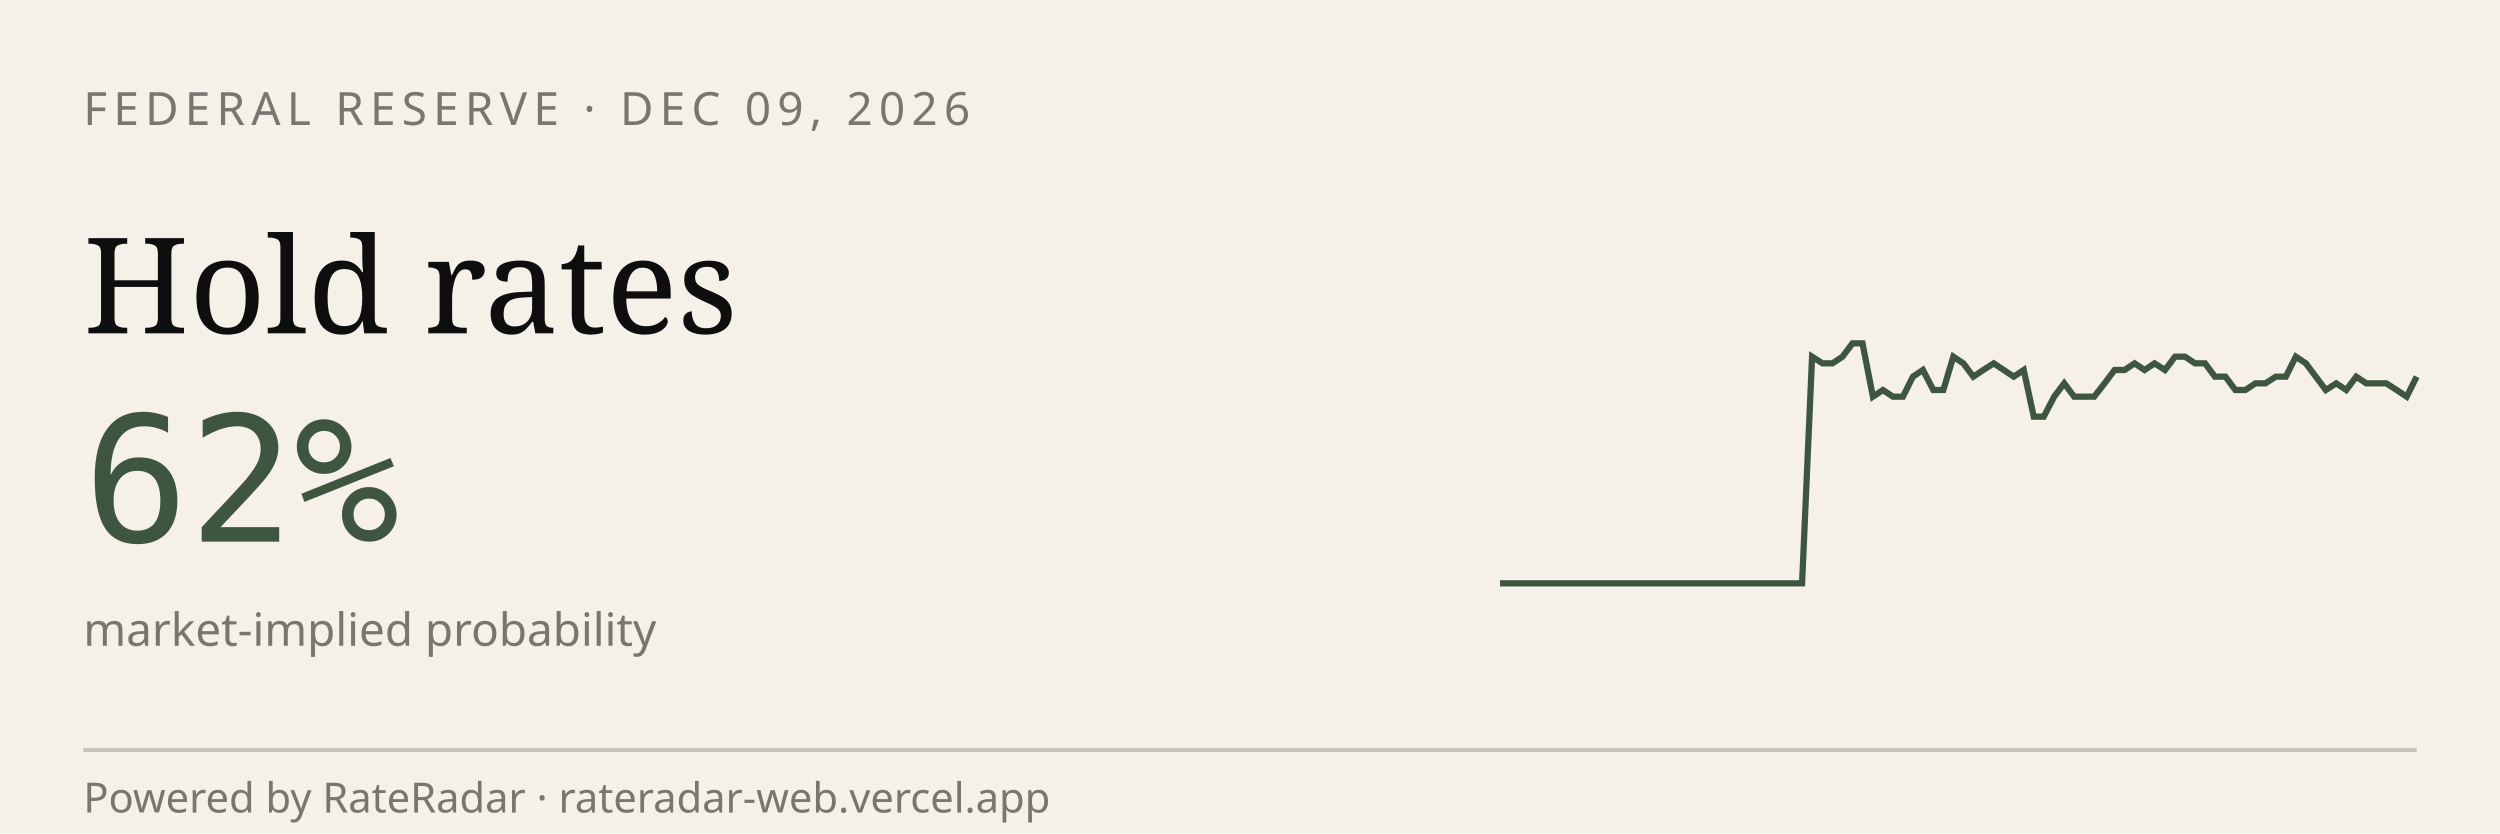
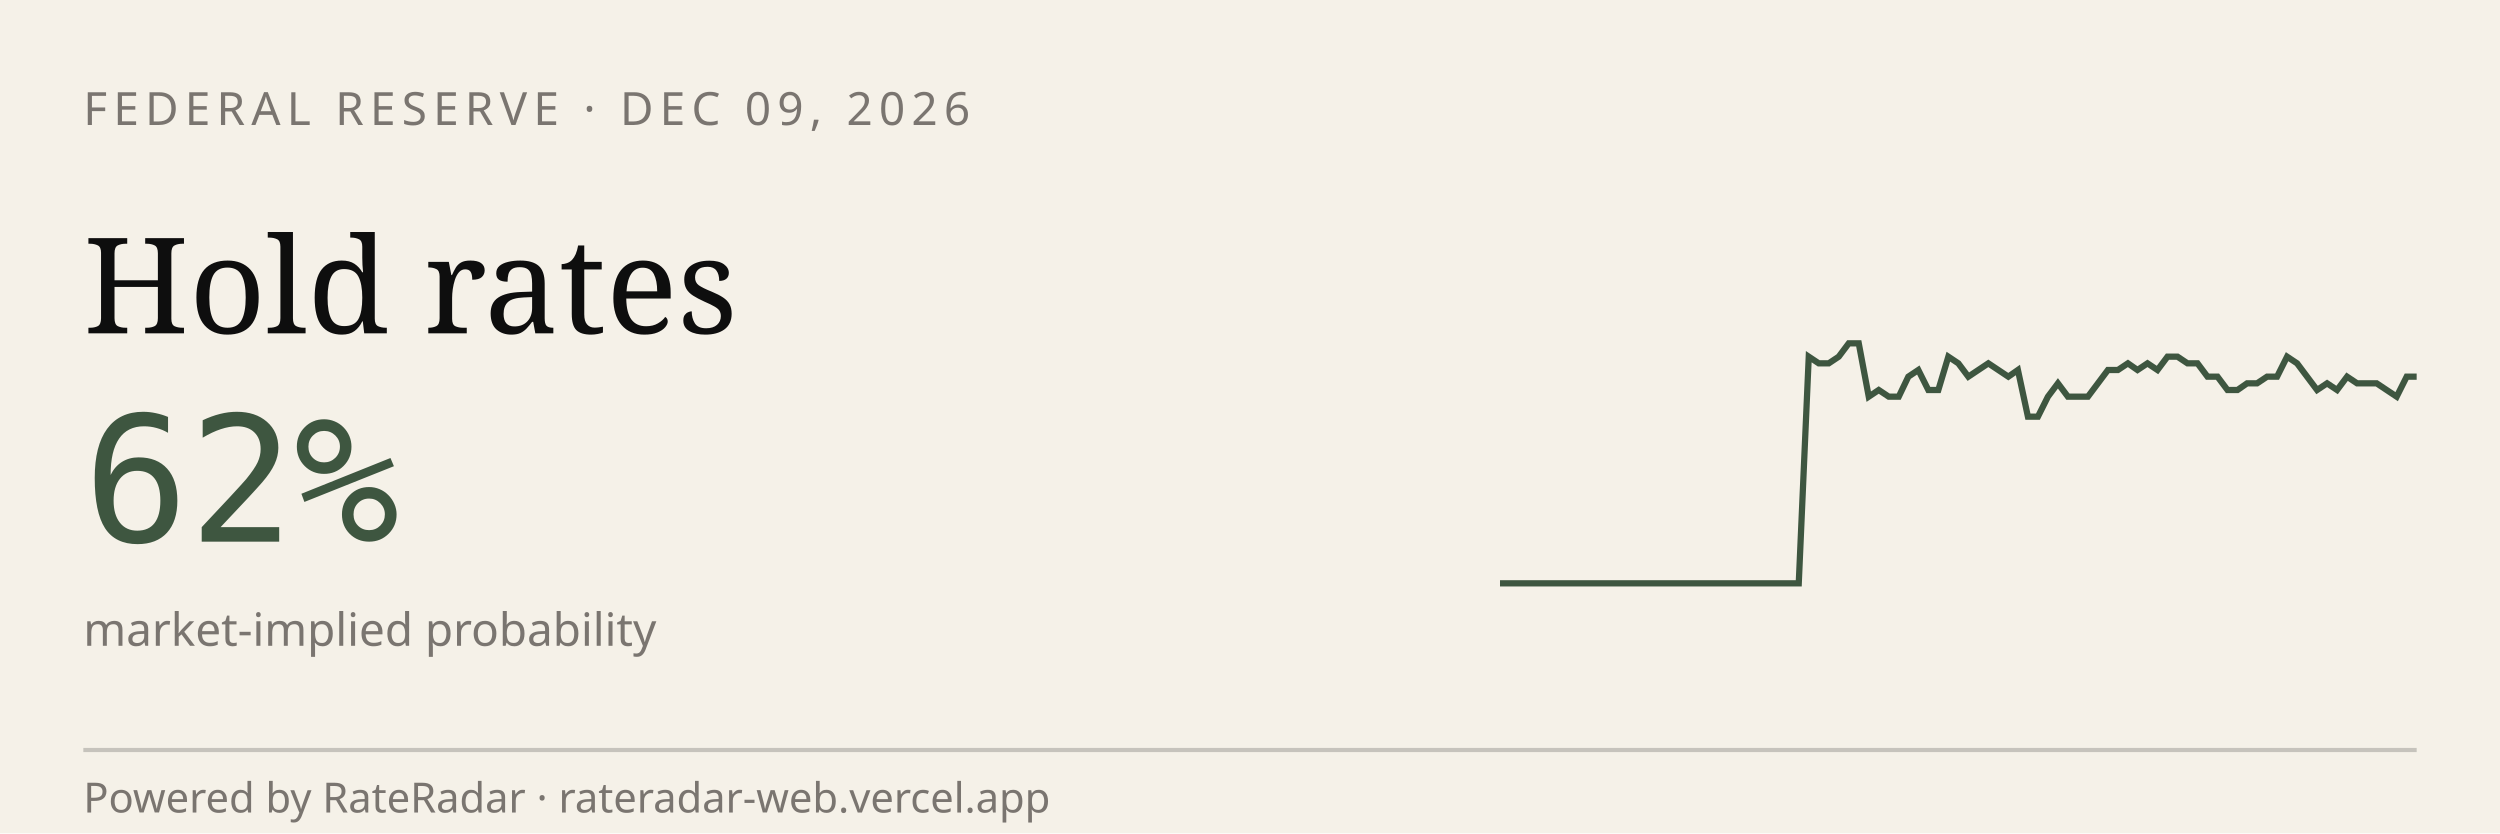
<svg xmlns="http://www.w3.org/2000/svg" viewBox="0 0 600 200" width="600" height="200" role="img" aria-label="RateRadar live odds for FED 2026-12-09">
  <rect width="600" height="200" fill="#F5F1E8" />
  <text x="20" y="30" font-family="sans-serif" font-size="11" letter-spacing="1.5" fill="#7A7570">FEDERAL RESERVE · DEC 09, 2026</text>
  <text x="20" y="80" font-family="Georgia, serif" font-size="32" fill="#0E0E0E">Hold rates</text>
  <text x="20" y="130" font-family="monospace" font-size="42" fill="#3E5640">62%</text>
  <text x="20" y="155" font-family="sans-serif" font-size="11" fill="#7A7570">market-implied probability</text>
-   <path d="M 360.0,140.0 L 362.4,140.0 L 364.8,140.0 L 367.3,140.0 L 369.7,140.0 L 372.1,140.0 L 374.5,140.0 L 376.9,140.0 L 379.3,140.0 L 381.8,140.0 L 384.2,140.0 L 386.6,140.0 L 389.0,140.0 L 391.4,140.0 L 393.8,140.0 L 396.3,140.0 L 398.7,140.0 L 401.1,140.0 L 403.5,140.0 L 405.9,140.0 L 408.4,140.0 L 410.8,140.0 L 413.2,140.0 L 415.6,140.0 L 418.0,140.0 L 420.4,140.0 L 422.9,140.0 L 425.3,140.0 L 427.7,140.0 L 430.1,140.0 L 432.5,140.0 L 434.9,85.6 L 437.4,87.2 L 439.8,87.2 L 442.2,85.6 L 444.6,82.4 L 447.0,82.4 L 449.5,95.2 L 451.9,93.6 L 454.3,95.2 L 456.7,95.2 L 459.1,90.4 L 461.5,88.8 L 464.0,93.6 L 466.4,93.6 L 468.8,85.6 L 471.2,87.2 L 473.6,90.4 L 476.0,88.8 L 478.5,87.2 L 480.9,88.8 L 483.3,90.4 L 485.7,88.8 L 488.1,100.0 L 490.5,100.0 L 493.0,95.2 L 495.4,92.0 L 497.8,95.2 L 500.2,95.2 L 502.6,95.2 L 505.1,92.0 L 507.5,88.8 L 509.9,88.8 L 512.3,87.2 L 514.7,88.8 L 517.1,87.2 L 519.6,88.8 L 522.0,85.6 L 524.4,85.6 L 526.8,87.2 L 529.2,87.2 L 531.6,90.4 L 534.1,90.4 L 536.5,93.6 L 538.9,93.6 L 541.3,92.0 L 543.7,92.0 L 546.2,90.4 L 548.6,90.4 L 551.0,85.6 L 553.4,87.2 L 555.8,90.4 L 558.2,93.6 L 560.7,92.0 L 563.1,93.6 L 565.5,90.4 L 567.9,92.0 L 570.3,92.0 L 572.7,92.0 L 575.2,93.6 L 577.6,95.2 L 580.0,90.4" stroke="#3E5640" stroke-width="1.5" fill="none" />
+   <path d="M 360.0,140.0 L 362.4,140.0 L 364.8,140.0 L 367.2,140.0 L 369.6,140.0 L 372.0,140.0 L 374.3,140.0 L 376.7,140.0 L 379.1,140.0 L 381.5,140.0 L 383.9,140.0 L 386.3,140.0 L 388.7,140.0 L 391.1,140.0 L 393.5,140.0 L 395.9,140.0 L 398.3,140.0 L 400.7,140.0 L 403.0,140.0 L 405.4,140.0 L 407.8,140.0 L 410.2,140.0 L 412.6,140.0 L 415.0,140.0 L 417.4,140.0 L 419.8,140.0 L 422.2,140.0 L 424.6,140.0 L 427.0,140.0 L 429.3,140.0 L 431.7,140.0 L 434.1,85.6 L 436.5,87.2 L 438.9,87.2 L 441.3,85.6 L 443.7,82.4 L 446.1,82.4 L 448.5,95.2 L 450.9,93.6 L 453.3,95.2 L 455.7,95.2 L 458.0,90.4 L 460.4,88.8 L 462.8,93.6 L 465.2,93.6 L 467.6,85.6 L 470.0,87.2 L 472.4,90.4 L 474.8,88.8 L 477.2,87.2 L 479.6,88.8 L 482.0,90.4 L 484.3,88.8 L 486.7,100.0 L 489.1,100.0 L 491.5,95.2 L 493.9,92.0 L 496.3,95.2 L 498.7,95.2 L 501.1,95.2 L 503.5,92.0 L 505.9,88.8 L 508.3,88.8 L 510.7,87.2 L 513.0,88.8 L 515.4,87.2 L 517.8,88.8 L 520.2,85.6 L 522.6,85.6 L 525.0,87.2 L 527.4,87.2 L 529.8,90.4 L 532.2,90.4 L 534.6,93.6 L 537.0,93.6 L 539.3,92.0 L 541.7,92.0 L 544.1,90.4 L 546.5,90.4 L 548.9,85.6 L 551.3,87.2 L 553.7,90.4 L 556.1,93.6 L 558.5,92.0 L 560.9,93.6 L 563.3,90.4 L 565.7,92.0 L 568.0,92.0 L 570.4,92.0 L 572.8,93.6 L 575.2,95.2 L 577.6,90.4 L 580.0,90.4" stroke="#3E5640" stroke-width="1.5" fill="none" />
  <line x1="20" y1="180" x2="580" y2="180" stroke="#0E0E0E33" />
  <text x="20" y="195" font-family="sans-serif" font-size="10" fill="#7A7570">Powered by RateRadar · rateradar-web.vercel.app</text>
</svg>
